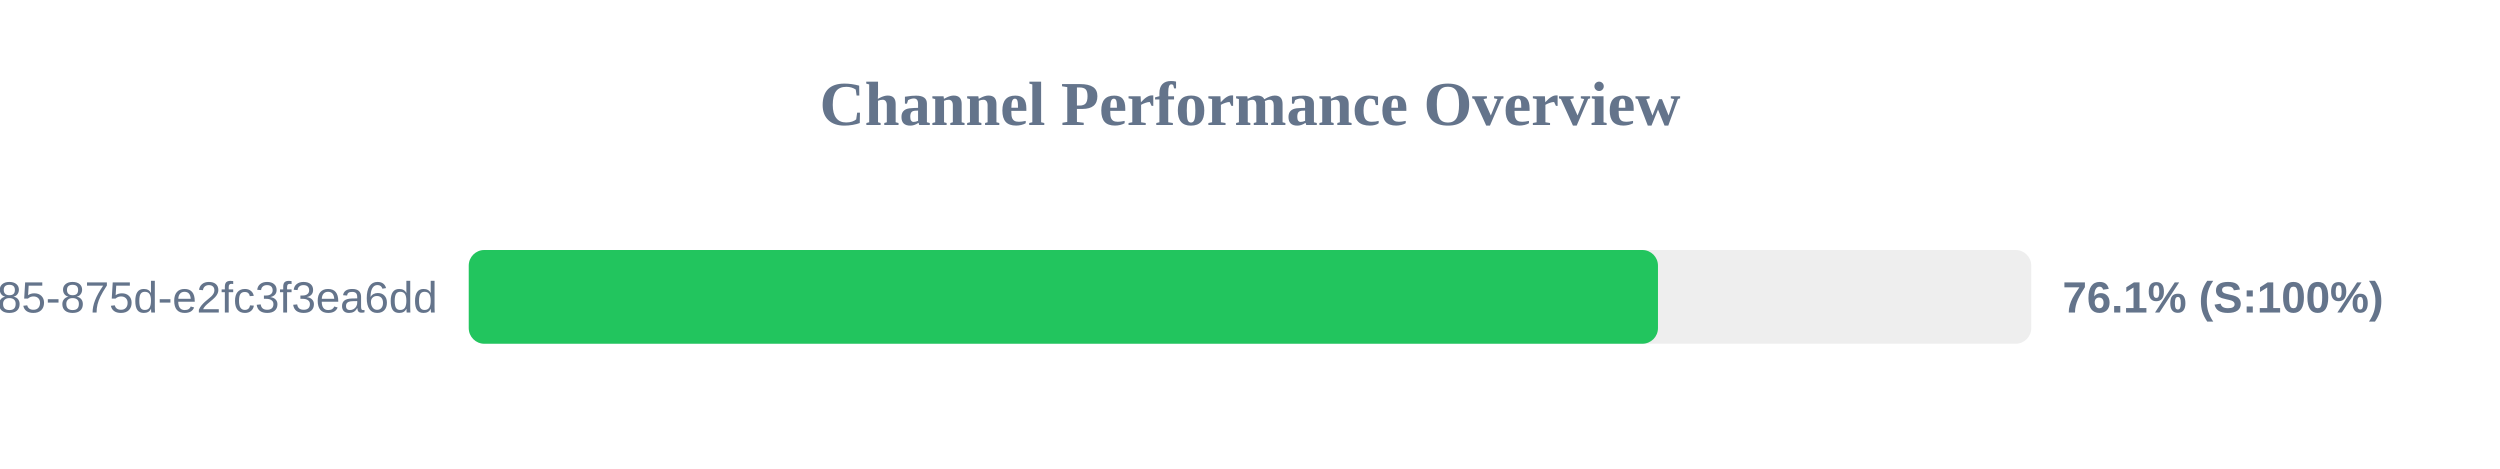
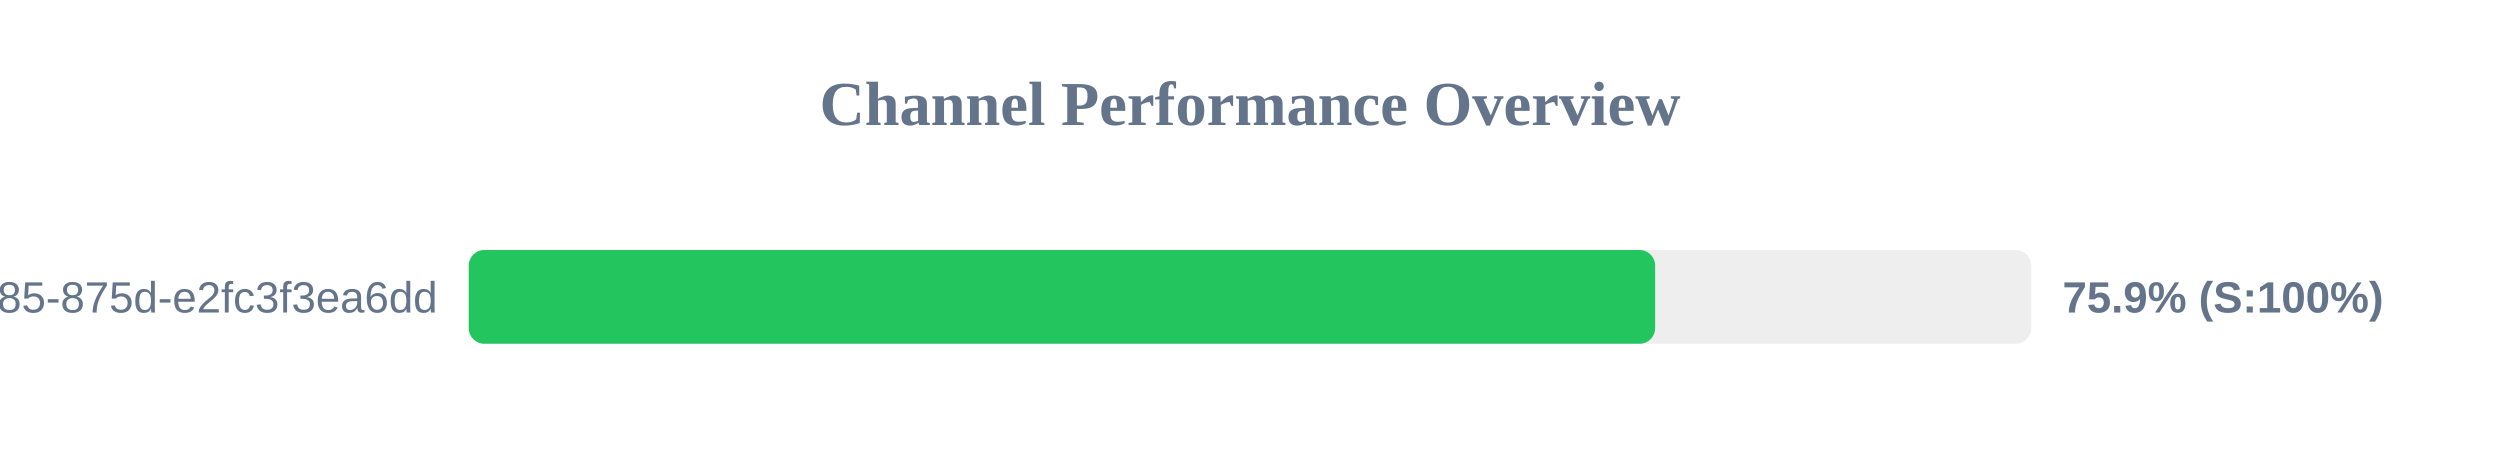
<svg xmlns="http://www.w3.org/2000/svg" width="800" height="150" version="1.1">
  <style>
        .row { font: 14px Arial; fill: #64748b; }
        .score { font: bold 14px Arial; fill: #64748b; }
    </style>
  <text x="400" y="40" text-anchor="middle" font-size="20px" font-weight="bold" fill="#64748b">Channel Performance Overview</text>
  <rect x="150" y="80" width="500" height="30" fill="#eee" rx="5" />
-   <rect x="150" y="80" width="380.55" height="30" fill="#22c55e" rx="5" />
+   <rect x="150" y="80" width="379.65" height="30" fill="#22c55e" rx="5" />
  <text x="140" y="100" text-anchor="end" class="row">?uuid=1045aedf-053c-4585-875d-e2fc3f3ea6dd</text>
-   <text x="660" y="100" text-anchor="start" class="score">76.1% (S:100%)</text>
+   <text x="660" y="100" text-anchor="start" class="score">75.9% (S:100%)</text>
</svg>
